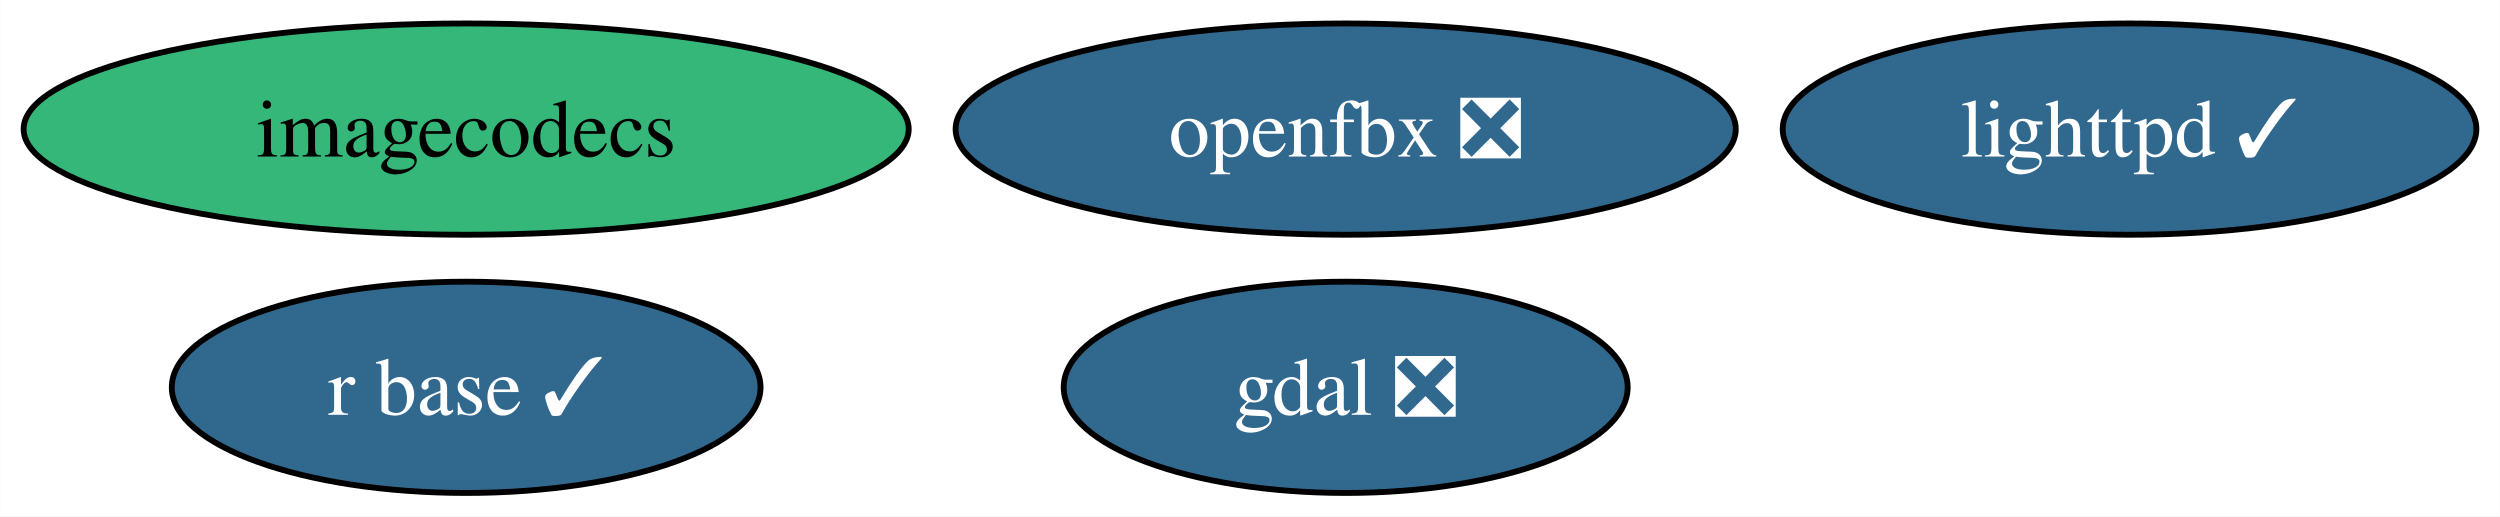
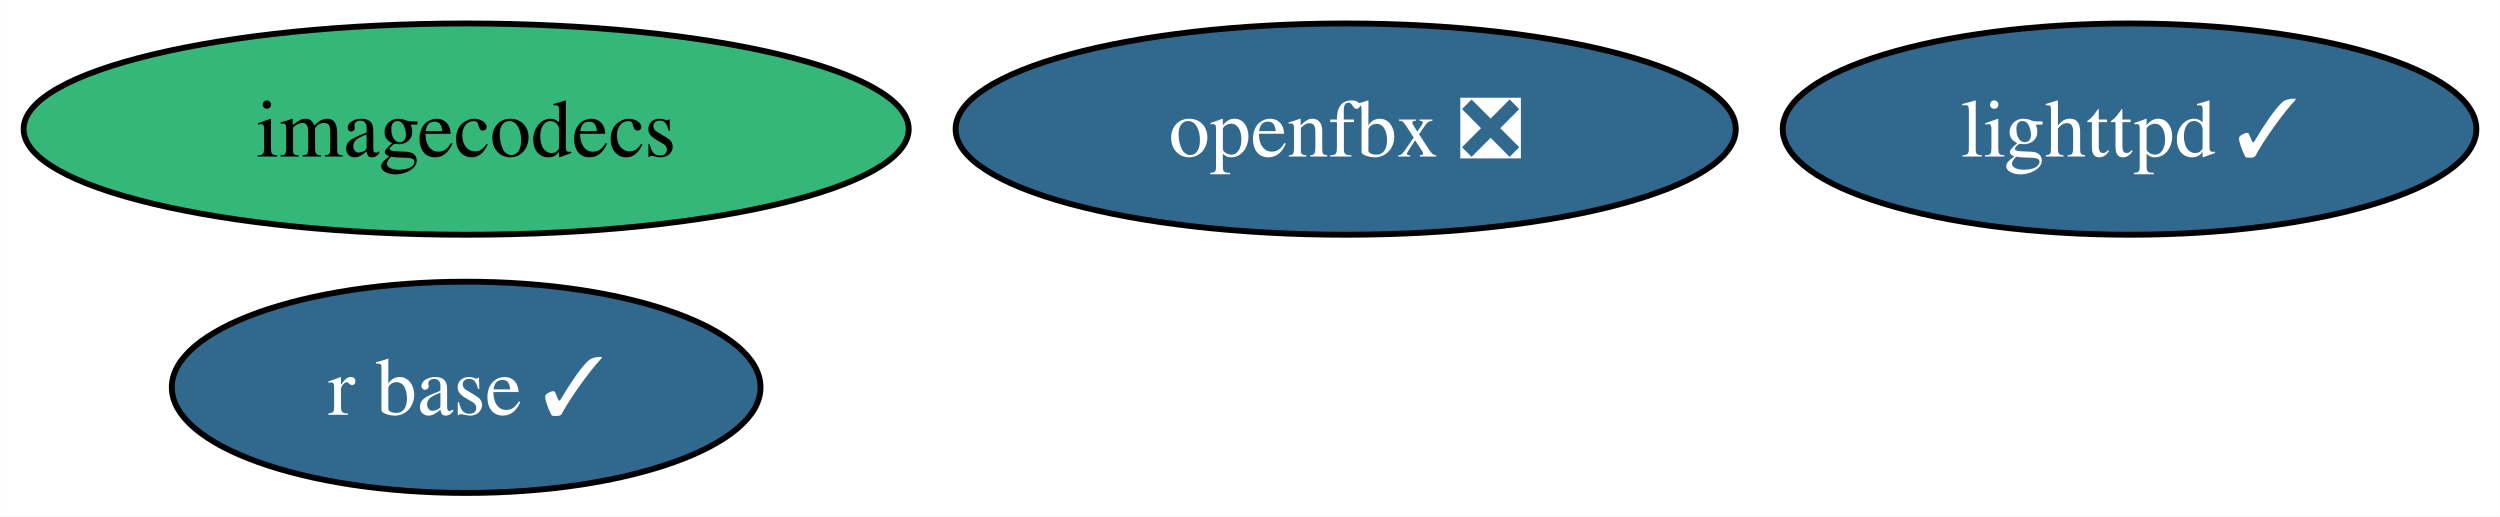
<svg xmlns="http://www.w3.org/2000/svg" xmlns:xlink="http://www.w3.org/1999/xlink" width="426pt" height="88pt" viewBox="0.00 0.00 425.95 88.00">
  <g id="graph0" class="graph" transform="scale(1 1) rotate(0) translate(4 84)">
    <polygon fill="white" stroke="none" points="-4,4 -4,-84 421.95,-84 421.95,4 -4,4" />
    <g id="node1" class="node">
      <g id="a_node1">
-         <a xlink:href="https://github.com/conda-forge/gdal-feedstock/pull/970" xlink:title="gdal ❎">
-           <ellipse fill="#31688e" stroke="black" cx="225.28" cy="-18" rx="48.05" ry="18" />
-           <text text-anchor="middle" x="225.28" y="-13.32" font-family="Times,serif" font-size="14.00" fill="white">gdal ❎</text>
-         </a>
-       </g>
-     </g>
-     <g id="node2" class="node">
-       <g id="a_node2">
        <a xlink:href="https://github.com/conda-forge/lighttpd-feedstock/pull/38" xlink:title="lighttpd ✓">
          <ellipse fill="#31688e" stroke="black" cx="358.85" cy="-62" rx="59.1" ry="18" />
          <text text-anchor="middle" x="358.85" y="-57.33" font-family="Times,serif" font-size="14.00" fill="white">lighttpd ✓</text>
        </a>
      </g>
    </g>
-     <g id="node3" class="node">
-       <g id="a_node3">
+     <g id="node2" class="node">
+       <g id="a_node2">
        <a xlink:href="https://github.com/conda-forge/r-base-feedstock/pull/345" xlink:title="r base ✓">
          <ellipse fill="#31688e" stroke="black" cx="75.41" cy="-18" rx="50.16" ry="18" />
          <text text-anchor="middle" x="75.41" y="-13.32" font-family="Times,serif" font-size="14.00" fill="white">r base ✓</text>
        </a>
      </g>
    </g>
-     <g id="node4" class="node">
-       <g id="a_node4">
+     <g id="node3" class="node">
+       <g id="a_node3">
        <a xlink:href="https://github.com/conda-forge/imagecodecs-feedstock" xlink:title="imagecodecs">
          <ellipse fill="#35b779" stroke="black" cx="75.41" cy="-62" rx="75.41" ry="18" />
          <text text-anchor="middle" x="75.41" y="-57.33" font-family="Times,serif" font-size="14.00">imagecodecs</text>
        </a>
      </g>
    </g>
-     <g id="node5" class="node">
-       <g id="a_node5">
+     <g id="node4" class="node">
+       <g id="a_node4">
        <a xlink:href="https://github.com/conda-forge/openfbx-feedstock/pull/5" xlink:title="openfbx ❎">
          <ellipse fill="#31688e" stroke="black" cx="225.28" cy="-62" rx="66.47" ry="18" />
          <text text-anchor="middle" x="225.28" y="-57.33" font-family="Times,serif" font-size="14.00" fill="white">openfbx ❎</text>
        </a>
      </g>
    </g>
  </g>
</svg>
